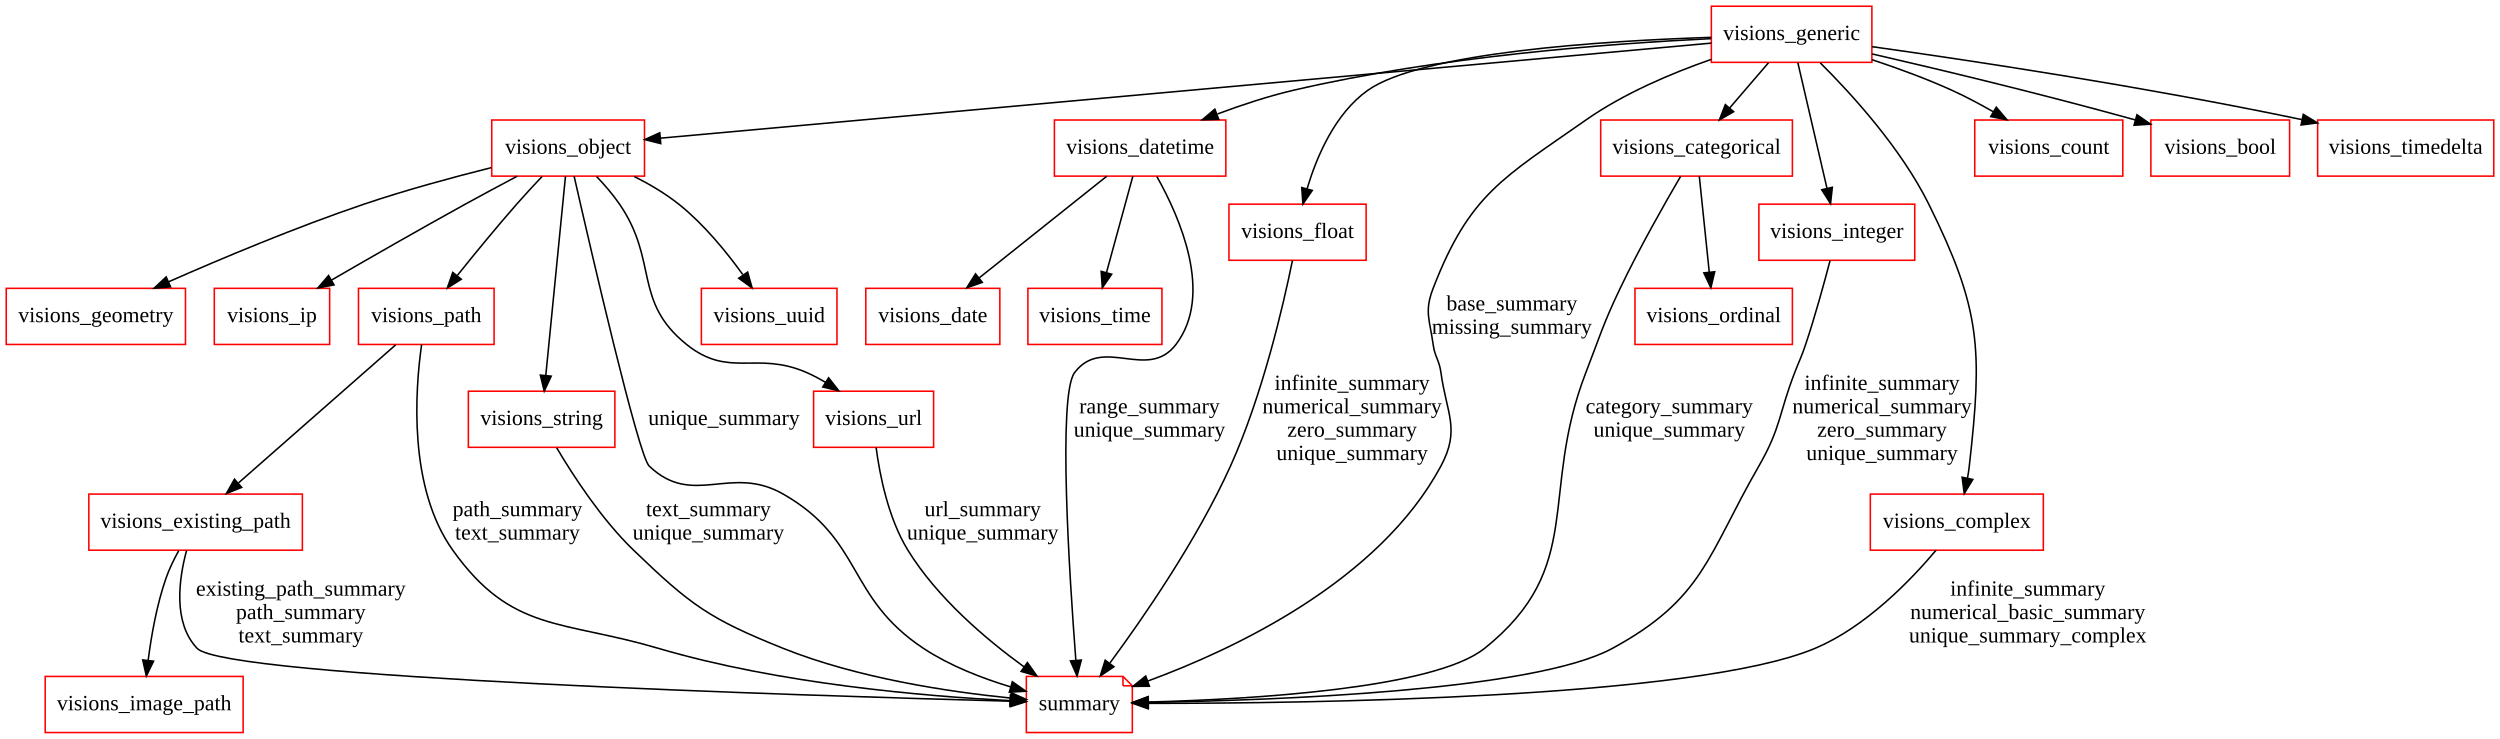
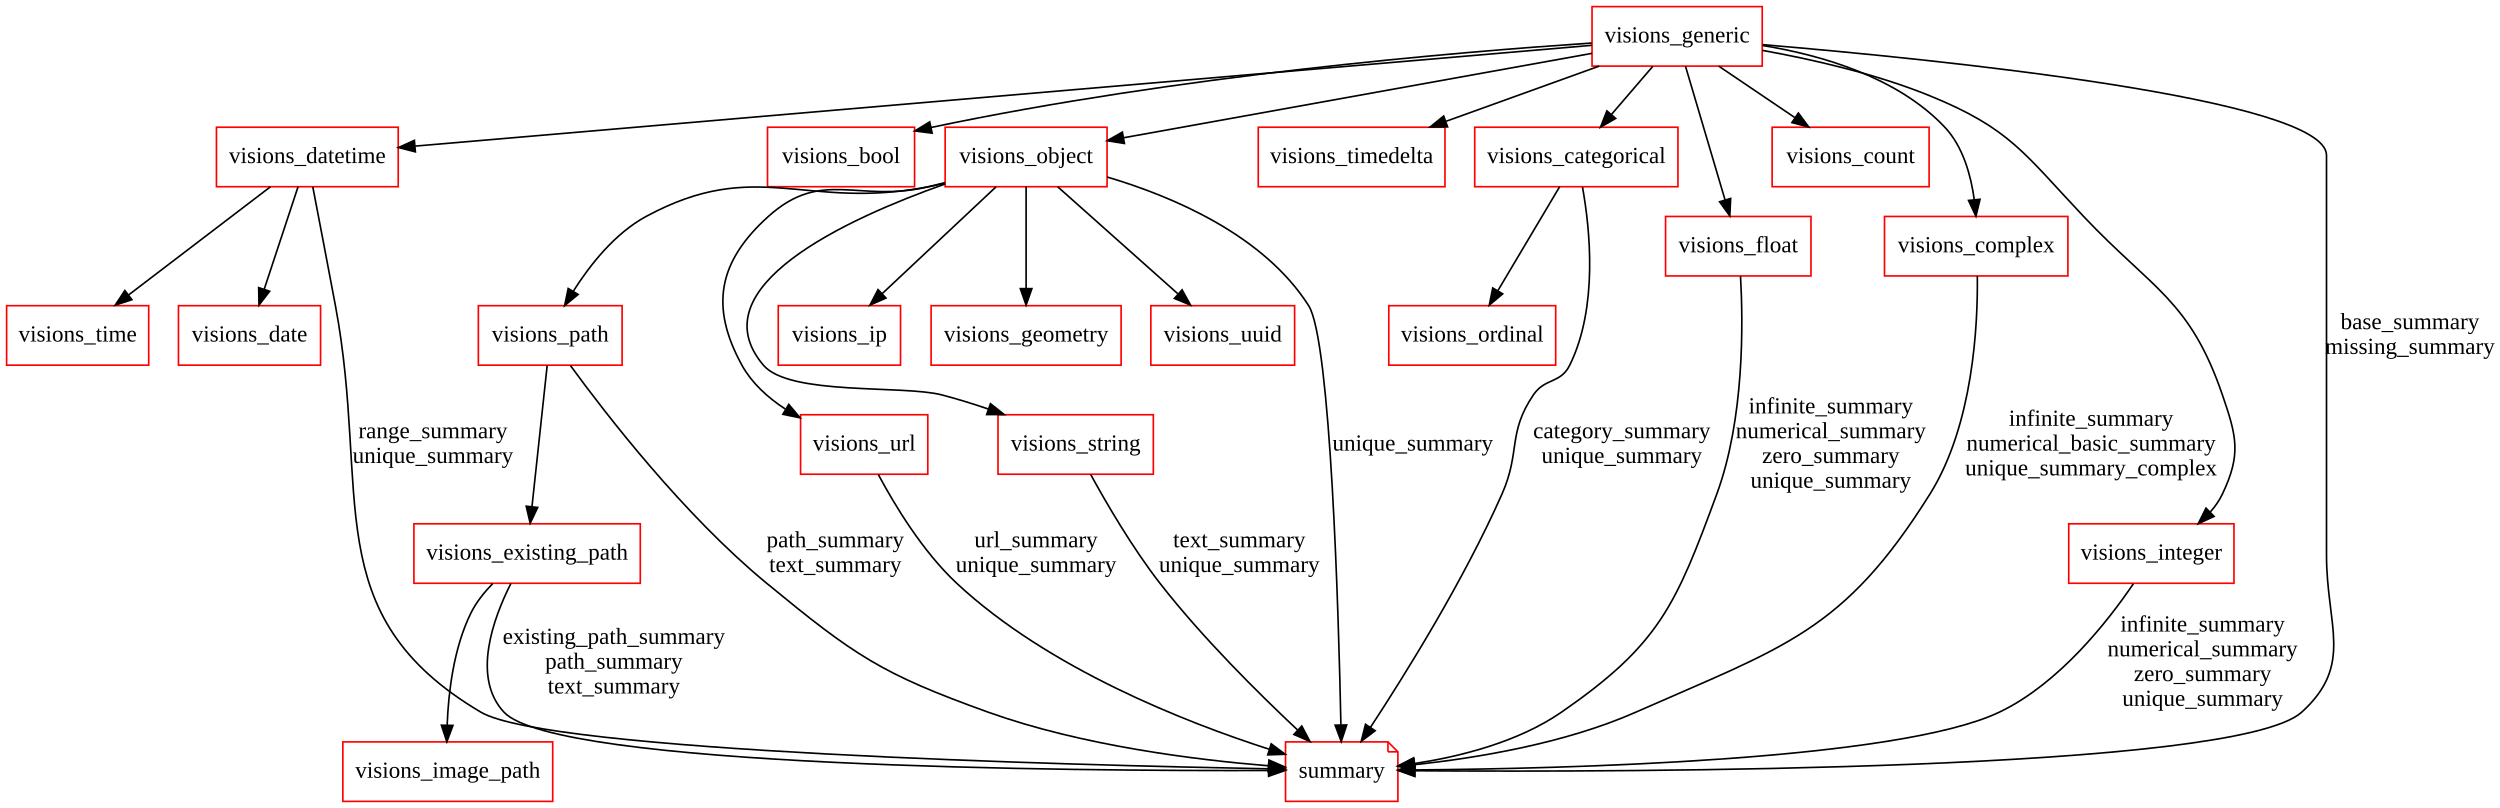
- <svg xmlns="http://www.w3.org/2000/svg" width="1604pt" height="474pt" viewBox="0.00 0.00 1604.00 474.00">
-   <g id="graph0" class="graph" transform="scale(1 1) rotate(0) translate(4 470)">
-     <polygon fill="white" stroke="none" points="-4,4 -4,-470 1600,-470 1600,4 -4,4" />
+ <svg xmlns="http://www.w3.org/2000/svg" width="1513pt" height="489pt" viewBox="0.00 0.00 1513.00 489.00">
+   <g id="graph0" class="graph" transform="scale(1 1) rotate(0) translate(4 485)">
+     <polygon fill="white" stroke="none" points="-4,4 -4,-485 1509,-485 1509,4 -4,4" />
    <g id="node1" class="node">
-       <polygon fill="none" stroke="red" points="390.5,-219 296.5,-219 296.5,-183 390.5,-183 390.5,-219" />
-       <text text-anchor="middle" x="343.5" y="-197.3" font-family="Times New Roman,serif" font-size="14.00">visions_string</text>
+       <polygon fill="none" stroke="red" points="237,-408 127,-408 127,-372 237,-372 237,-408" />
+       <text text-anchor="middle" x="182" y="-386.3" font-family="Times New Roman,serif" font-size="14.00">visions_datetime</text>
+     </g>
+     <g id="node2" class="node">
+       <polygon fill="none" stroke="red" points="86,-300 0,-300 0,-264 86,-264 86,-300" />
+       <text text-anchor="middle" x="43" y="-278.3" font-family="Times New Roman,serif" font-size="14.00">visions_time</text>
+     </g>
+     <g id="edge1" class="edge">
+       <path fill="none" stroke="black" d="M159.667,-371.969C136.4,-354.226 99.778,-326.299 73.777,-306.471" />
+       <polygon fill="black" stroke="black" points="75.813,-303.621 65.739,-300.341 71.568,-309.188 75.813,-303.621" />
+     </g>
+     <g id="node15" class="node">
+       <polygon fill="none" stroke="red" points="190,-300 104,-300 104,-264 190,-264 190,-300" />
+       <text text-anchor="middle" x="147" y="-278.3" font-family="Times New Roman,serif" font-size="14.00">visions_date</text>
+     </g>
+     <g id="edge2" class="edge">
+       <path fill="none" stroke="black" d="M176.377,-371.969C170.848,-355.224 162.324,-329.41 155.879,-309.892" />
+       <polygon fill="black" stroke="black" points="159.185,-308.739 152.726,-300.341 152.538,-310.934 159.185,-308.739" />
    </g>
    <g id="node22" class="node">
-       <polygon fill="none" stroke="red" points="716.5,-36 654.5,-36 654.5,-0 722.5,-0 722.5,-30 716.5,-36" />
-       <polyline fill="none" stroke="red" points="716.5,-36 716.5,-30 " />
-       <polyline fill="none" stroke="red" points="722.5,-30 716.5,-30 " />
-       <text text-anchor="middle" x="688.5" y="-14.3" font-family="Times New Roman,serif" font-size="14.00">summary</text>
+       <polygon fill="none" stroke="red" points="836,-36 774,-36 774,-0 842,-0 842,-30 836,-36" />
+       <polyline fill="none" stroke="red" points="836,-36 836,-30 " />
+       <polyline fill="none" stroke="red" points="842,-30 836,-30 " />
+       <text text-anchor="middle" x="808" y="-14.3" font-family="Times New Roman,serif" font-size="14.00">summary</text>
+     </g>
+     <g id="edge23" class="edge">
+       <path fill="none" stroke="black" d="M185.292,-371.944C188.741,-354.034 194.301,-325.047 199,-300 220.411,-185.873 187.043,-113.094 287,-54 327.527,-30.041 645.334,-21.919 763.739,-19.708" />
+       <polygon fill="black" stroke="black" points="763.967,-23.205 773.902,-19.524 763.84,-16.206 763.967,-23.205" />
+       <text text-anchor="middle" x="258" y="-219.8" font-family="Times New Roman,serif" font-size="14.00">range_summary</text>
+       <text text-anchor="middle" x="258" y="-204.8" font-family="Times New Roman,serif" font-size="14.00">unique_summary</text>
+     </g>
+     <g id="node3" class="node">
+       <polygon fill="none" stroke="red" points="1062.5,-481 959.5,-481 959.5,-445 1062.5,-445 1062.5,-481" />
+       <text text-anchor="middle" x="1011" y="-459.3" font-family="Times New Roman,serif" font-size="14.00">visions_generic</text>
+     </g>
+     <g id="edge3" class="edge">
+       <path fill="none" stroke="black" d="M959.456,-457.585C815.115,-445.223 407.049,-410.274 247.289,-396.592" />
+       <polygon fill="black" stroke="black" points="247.392,-393.088 237.13,-395.722 246.795,-400.062 247.392,-393.088" />
+     </g>
+     <g id="node7" class="node">
+       <polygon fill="none" stroke="red" points="549.5,-408 460.5,-408 460.5,-372 549.5,-372 549.5,-408" />
+       <text text-anchor="middle" x="505" y="-386.3" font-family="Times New Roman,serif" font-size="14.00">visions_bool</text>
+     </g>
+     <g id="edge4" class="edge">
+       <path fill="none" stroke="black" d="M959.308,-458.963C876.614,-453.422 709.506,-439.417 559.474,-407.854" />
+       <polygon fill="black" stroke="black" points="560.128,-404.415 549.617,-405.75 558.666,-411.261 560.128,-404.415" />
+     </g>
+     <g id="node8" class="node">
+       <polygon fill="none" stroke="red" points="666,-408 568,-408 568,-372 666,-372 666,-408" />
+       <text text-anchor="middle" x="617" y="-386.3" font-family="Times New Roman,serif" font-size="14.00">visions_object</text>
+     </g>
+     <g id="edge5" class="edge">
+       <path fill="none" stroke="black" d="M959.491,-452.718C886.428,-439.552 753.037,-415.514 676.059,-401.643" />
+       <polygon fill="black" stroke="black" points="676.504,-398.166 666.042,-399.837 675.262,-405.056 676.504,-398.166" />
+     </g>
+     <g id="node13" class="node">
+       <polygon fill="none" stroke="red" points="870.5,-408 757.5,-408 757.5,-372 870.5,-372 870.5,-408" />
+       <text text-anchor="middle" x="814" y="-386.3" font-family="Times New Roman,serif" font-size="14.00">visions_timedelta</text>
+     </g>
+     <g id="edge6" class="edge">
+       <path fill="none" stroke="black" d="M963.814,-444.994C935.997,-434.968 900.604,-422.213 871.205,-411.617" />
+       <polygon fill="black" stroke="black" points="872.079,-408.212 861.484,-408.114 869.705,-414.797 872.079,-408.212" />
+     </g>
+     <g id="node14" class="node">
+       <polygon fill="none" stroke="red" points="1011.5,-408 888.5,-408 888.5,-372 1011.5,-372 1011.5,-408" />
+       <text text-anchor="middle" x="950" y="-386.3" font-family="Times New Roman,serif" font-size="14.00">visions_categorical</text>
+     </g>
+     <g id="edge7" class="edge">
+       <path fill="none" stroke="black" d="M996.234,-444.813C988.741,-436.092 979.504,-425.34 971.261,-415.746" />
+       <polygon fill="black" stroke="black" points="973.802,-413.333 964.63,-408.029 968.492,-417.895 973.802,-413.333" />
+     </g>
+     <g id="node16" class="node">
+       <polygon fill="none" stroke="red" points="1092,-354 1004,-354 1004,-318 1092,-318 1092,-354" />
+       <text text-anchor="middle" x="1048" y="-332.3" font-family="Times New Roman,serif" font-size="14.00">visions_float</text>
+     </g>
+     <g id="edge8" class="edge">
+       <path fill="none" stroke="black" d="M1016.07,-444.881C1022.23,-424.053 1032.72,-388.637 1039.98,-364.092" />
+       <polygon fill="black" stroke="black" points="1043.39,-364.895 1042.88,-354.313 1036.68,-362.908 1043.39,-364.895" />
+     </g>
+     <g id="node17" class="node">
+       <polygon fill="none" stroke="red" points="1163.5,-408 1068.5,-408 1068.5,-372 1163.5,-372 1163.5,-408" />
+       <text text-anchor="middle" x="1116" y="-386.3" font-family="Times New Roman,serif" font-size="14.00">visions_count</text>
+     </g>
+     <g id="edge9" class="edge">
+       <path fill="none" stroke="black" d="M1036.15,-444.994C1049.95,-435.666 1067.24,-423.974 1082.2,-413.858" />
+       <polygon fill="black" stroke="black" points="1084.37,-416.614 1090.69,-408.114 1080.45,-410.816 1084.37,-416.614" />
+     </g>
+     <g id="node18" class="node">
+       <polygon fill="none" stroke="red" points="1247.5,-354 1136.5,-354 1136.5,-318 1247.5,-318 1247.5,-354" />
+       <text text-anchor="middle" x="1192" y="-332.3" font-family="Times New Roman,serif" font-size="14.00">visions_complex</text>
+     </g>
+     <g id="edge10" class="edge">
+       <path fill="none" stroke="black" d="M1062.74,-457.462C1098.44,-451.631 1144.45,-438.327 1173,-408 1184.05,-396.263 1188.82,-378.819 1190.82,-364.159" />
+       <polygon fill="black" stroke="black" points="1194.31,-364.399 1191.83,-354.098 1187.35,-363.696 1194.31,-364.399" />
+     </g>
+     <g id="node19" class="node">
+       <polygon fill="none" stroke="red" points="1348,-168 1248,-168 1248,-132 1348,-132 1348,-168" />
+       <text text-anchor="middle" x="1298" y="-146.3" font-family="Times New Roman,serif" font-size="14.00">visions_integer</text>
+     </g>
+     <g id="edge11" class="edge">
+       <path fill="none" stroke="black" d="M1062.57,-454.509C1092.86,-449.062 1131.45,-440.278 1164,-427 1212.65,-407.15 1220.89,-392.172 1257,-354 1298.79,-309.825 1321.27,-303.518 1341,-246 1349.65,-220.777 1352.45,-210.083 1341,-186 1339.14,-182.088 1336.61,-178.47 1333.69,-175.163" />
+       <polygon fill="black" stroke="black" points="1335.95,-172.478 1326.34,-168.021 1331.07,-177.499 1335.95,-172.478" />
+     </g>
+     <g id="edge31" class="edge">
+       <path fill="none" stroke="black" d="M1062.78,-457.969C1169.5,-448.964 1404,-425.277 1404,-391 1404,-391 1404,-391 1404,-149 1404,-106.255 1420.65,-82.734 1389,-54 1349.61,-18.24 981.899,-17.628 852.658,-18.537" />
+       <polygon fill="black" stroke="black" points="852.309,-15.04 842.336,-18.617 852.363,-22.04 852.309,-15.04" />
+       <text text-anchor="middle" x="1454.5" y="-285.8" font-family="Times New Roman,serif" font-size="14.00">base_summary</text>
+       <text text-anchor="middle" x="1454.5" y="-270.8" font-family="Times New Roman,serif" font-size="14.00">missing_summary</text>
+     </g>
+     <g id="node4" class="node">
+       <polygon fill="none" stroke="red" points="372.5,-300 285.5,-300 285.5,-264 372.5,-264 372.5,-300" />
+       <text text-anchor="middle" x="329" y="-278.3" font-family="Times New Roman,serif" font-size="14.00">visions_path</text>
+     </g>
+     <g id="node11" class="node">
+       <polygon fill="none" stroke="red" points="383.5,-168 246.5,-168 246.5,-132 383.5,-132 383.5,-168" />
+       <text text-anchor="middle" x="315" y="-146.3" font-family="Times New Roman,serif" font-size="14.00">visions_existing_path</text>
+     </g>
+     <g id="edge12" class="edge">
+       <path fill="none" stroke="black" d="M327.141,-263.737C324.798,-241.981 320.742,-204.322 317.968,-178.564" />
+       <polygon fill="black" stroke="black" points="321.417,-177.902 316.867,-168.334 314.458,-178.652 321.417,-177.902" />
+     </g>
+     <g id="edge28" class="edge">
+       <path fill="none" stroke="black" d="M341.233,-263.754C362.783,-234.211 409.991,-173.138 460,-132 513.218,-88.223 529.142,-77.281 594,-54 650.421,-33.747 719.449,-25.148 763.571,-21.541" />
+       <polygon fill="black" stroke="black" points="763.98,-25.02 773.684,-20.766 763.446,-18.04 763.98,-25.02" />
+       <text text-anchor="middle" x="501.5" y="-153.8" font-family="Times New Roman,serif" font-size="14.00">path_summary</text>
+       <text text-anchor="middle" x="501.5" y="-138.8" font-family="Times New Roman,serif" font-size="14.00">text_summary</text>
+     </g>
+     <g id="node5" class="node">
+       <polygon fill="none" stroke="red" points="937.5,-300 836.5,-300 836.5,-264 937.5,-264 937.5,-300" />
+       <text text-anchor="middle" x="887" y="-278.3" font-family="Times New Roman,serif" font-size="14.00">visions_ordinal</text>
+     </g>
+     <g id="node6" class="node">
+       <polygon fill="none" stroke="red" points="330.5,-36 203.5,-36 203.5,-0 330.5,-0 330.5,-36" />
+       <text text-anchor="middle" x="267" y="-14.3" font-family="Times New Roman,serif" font-size="14.00">visions_image_path</text>
+     </g>
+     <g id="edge13" class="edge">
+       <path fill="none" stroke="black" d="M567.902,-374.154C564.566,-373.362 561.243,-372.633 558,-372 482.995,-357.364 454.234,-390.326 387,-354 368.154,-343.817 353.093,-324.718 343.046,-308.891" />
+       <polygon fill="black" stroke="black" points="345.876,-306.805 337.719,-300.043 339.879,-310.416 345.876,-306.805" />
+     </g>
+     <g id="node9" class="node">
+       <polygon fill="none" stroke="red" points="557.5,-234 480.5,-234 480.5,-198 557.5,-198 557.5,-234" />
+       <text text-anchor="middle" x="519" y="-212.3" font-family="Times New Roman,serif" font-size="14.00">visions_url</text>
+     </g>
+     <g id="edge14" class="edge">
+       <path fill="none" stroke="black" d="M567.839,-374.448C564.518,-373.585 561.216,-372.76 558,-372 515.328,-361.918 493.583,-383.342 461,-354 430.81,-326.813 425.434,-299.605 445,-264 451.013,-253.058 460.77,-244.303 471.255,-237.456" />
+       <polygon fill="black" stroke="black" points="473.367,-240.272 480.167,-232.148 469.785,-234.258 473.367,-240.272" />
+     </g>
+     <g id="node10" class="node">
+       <polygon fill="none" stroke="red" points="694,-234 600,-234 600,-198 694,-198 694,-234" />
+       <text text-anchor="middle" x="647" y="-212.3" font-family="Times New Roman,serif" font-size="14.00">visions_string</text>
+     </g>
+     <g id="edge15" class="edge">
+       <path fill="none" stroke="black" d="M567.906,-373.641C507.675,-352.318 418.168,-311.02 458,-264 473.727,-245.435 542.453,-252.125 566,-246 575.227,-243.6 584.888,-240.594 594.193,-237.433" />
+       <polygon fill="black" stroke="black" points="595.442,-240.705 603.728,-234.103 593.133,-234.096 595.442,-240.705" />
+     </g>
+     <g id="node12" class="node">
+       <polygon fill="none" stroke="red" points="541,-300 467,-300 467,-264 541,-264 541,-300" />
+       <text text-anchor="middle" x="504" y="-278.3" font-family="Times New Roman,serif" font-size="14.00">visions_ip</text>
+     </g>
+     <g id="edge16" class="edge">
+       <path fill="none" stroke="black" d="M598.845,-371.969C580.175,-354.456 550.93,-327.022 529.848,-307.247" />
+       <polygon fill="black" stroke="black" points="532.174,-304.63 522.486,-300.341 527.385,-309.735 532.174,-304.63" />
+     </g>
+     <g id="node20" class="node">
+       <polygon fill="none" stroke="red" points="674.5,-300 559.5,-300 559.5,-264 674.5,-264 674.5,-300" />
+       <text text-anchor="middle" x="617" y="-278.3" font-family="Times New Roman,serif" font-size="14.00">visions_geometry</text>
+     </g>
+     <g id="edge17" class="edge">
+       <path fill="none" stroke="black" d="M617,-371.969C617,-355.378 617,-329.883 617,-310.431" />
+       <polygon fill="black" stroke="black" points="620.5,-310.341 617,-300.341 613.5,-310.341 620.5,-310.341" />
+     </g>
+     <g id="node21" class="node">
+       <polygon fill="none" stroke="red" points="779.5,-300 692.5,-300 692.5,-264 779.5,-264 779.5,-300" />
+       <text text-anchor="middle" x="736" y="-278.3" font-family="Times New Roman,serif" font-size="14.00">visions_uuid</text>
+     </g>
+     <g id="edge18" class="edge">
+       <path fill="none" stroke="black" d="M636.119,-371.969C655.78,-354.456 686.579,-327.022 708.779,-307.247" />
+       <polygon fill="black" stroke="black" points="711.394,-309.606 716.533,-300.341 706.738,-304.379 711.394,-309.606" />
+     </g>
+     <g id="edge27" class="edge">
+       <path fill="none" stroke="black" d="M666.006,-377.88C706.243,-365.934 760.859,-342.63 788,-300 801.405,-278.945 806.149,-112.794 807.521,-46.335" />
+       <polygon fill="black" stroke="black" points="811.022,-46.271 807.719,-36.205 804.024,-46.134 811.022,-46.271" />
+       <text text-anchor="middle" x="851" y="-212.3" font-family="Times New Roman,serif" font-size="14.00">unique_summary</text>
+     </g>
+     <g id="edge30" class="edge">
+       <path fill="none" stroke="black" d="M527.598,-197.749C537.242,-179.69 554.28,-151.326 575,-132 630.326,-80.398 713.596,-47.809 764.165,-31.534" />
+       <polygon fill="black" stroke="black" points="765.336,-34.835 773.825,-28.496 763.236,-28.157 765.336,-34.835" />
+       <text text-anchor="middle" x="623" y="-153.8" font-family="Times New Roman,serif" font-size="14.00">url_summary</text>
+       <text text-anchor="middle" x="623" y="-138.8" font-family="Times New Roman,serif" font-size="14.00">unique_summary</text>
    </g>
    <g id="edge29" class="edge">
-       <path fill="none" stroke="black" d="M353.18,-182.684C363.727,-164.831 381.875,-136.872 402.5,-117 439.251,-81.591 451.134,-72.999 498.5,-54 546.223,-34.858 604.924,-26.091 644.341,-22.137" />
-       <polygon fill="black" stroke="black" points="644.797,-25.61 654.425,-21.188 644.141,-18.64 644.797,-25.61" />
-       <text text-anchor="middle" x="450.5" y="-138.8" font-family="Times New Roman,serif" font-size="14.00">text_summary</text>
-       <text text-anchor="middle" x="450.5" y="-123.8" font-family="Times New Roman,serif" font-size="14.00">unique_summary</text>
-     </g>
-     <g id="node2" class="node">
-       <polygon fill="none" stroke="red" points="313,-285 226,-285 226,-249 313,-249 313,-285" />
-       <text text-anchor="middle" x="269.5" y="-263.3" font-family="Times New Roman,serif" font-size="14.00">visions_path</text>
-     </g>
-     <g id="node5" class="node">
-       <polygon fill="none" stroke="red" points="190,-153 53,-153 53,-117 190,-117 190,-153" />
-       <text text-anchor="middle" x="121.5" y="-131.3" font-family="Times New Roman,serif" font-size="14.00">visions_existing_path</text>
-     </g>
-     <g id="edge1" class="edge">
-       <path fill="none" stroke="black" d="M249.847,-248.737C223.972,-226.009 178.342,-185.928 149.037,-160.188" />
-       <polygon fill="black" stroke="black" points="151.058,-157.304 141.235,-153.334 146.438,-162.563 151.058,-157.304" />
-     </g>
-     <g id="edge28" class="edge">
-       <path fill="none" stroke="black" d="M266.512,-248.957C262.278,-219.184 257.927,-157.062 286.5,-117 324.247,-64.076 356.155,-72.408 418.5,-54 495.636,-31.225 589.515,-23.263 643.802,-20.484" />
-       <polygon fill="black" stroke="black" points="644.292,-23.965 654.114,-19.995 643.96,-16.973 644.292,-23.965" />
-       <text text-anchor="middle" x="328" y="-138.8" font-family="Times New Roman,serif" font-size="14.00">path_summary</text>
-       <text text-anchor="middle" x="328" y="-123.8" font-family="Times New Roman,serif" font-size="14.00">text_summary</text>
-     </g>
-     <g id="node3" class="node">
-       <polygon fill="none" stroke="red" points="595,-219 518,-219 518,-183 595,-183 595,-219" />
-       <text text-anchor="middle" x="556.5" y="-197.3" font-family="Times New Roman,serif" font-size="14.00">visions_url</text>
-     </g>
-     <g id="edge30" class="edge">
-       <path fill="none" stroke="black" d="M558.106,-182.968C560.404,-165.347 565.855,-137.575 578.5,-117 597.308,-86.397 628.585,-59.877 652.991,-42.171" />
-       <polygon fill="black" stroke="black" points="655.166,-44.919 661.305,-36.283 651.121,-39.206 655.166,-44.919" />
-       <text text-anchor="middle" x="626.5" y="-138.8" font-family="Times New Roman,serif" font-size="14.00">url_summary</text>
-       <text text-anchor="middle" x="626.5" y="-123.8" font-family="Times New Roman,serif" font-size="14.00">unique_summary</text>
-     </g>
-     <g id="node4" class="node">
-       <polygon fill="none" stroke="red" points="152,-36 25,-36 25,-0 152,-0 152,-36" />
-       <text text-anchor="middle" x="88.5" y="-14.3" font-family="Times New Roman,serif" font-size="14.00">visions_image_path</text>
-     </g>
-     <g id="edge2" class="edge">
-       <path fill="none" stroke="black" d="M110.675,-116.707C107.636,-111.216 104.593,-105.007 102.5,-99 96.582,-82.015 93.085,-62.094 91.067,-46.379" />
-       <polygon fill="black" stroke="black" points="94.522,-45.791 89.894,-36.26 87.569,-46.597 94.522,-45.791" />
+       <path fill="none" stroke="black" d="M656.124,-197.747C665.611,-180.437 681.378,-153.353 698,-132 723.686,-99.003 757.878,-65.157 781.282,-43.22" />
+       <polygon fill="black" stroke="black" points="783.835,-45.626 788.778,-36.255 779.07,-40.498 783.835,-45.626" />
+       <text text-anchor="middle" x="746" y="-153.8" font-family="Times New Roman,serif" font-size="14.00">text_summary</text>
+       <text text-anchor="middle" x="746" y="-138.8" font-family="Times New Roman,serif" font-size="14.00">unique_summary</text>
+     </g>
+     <g id="edge19" class="edge">
+       <path fill="none" stroke="black" d="M294.2,-131.838C289.121,-126.626 284.225,-120.533 281,-114 270.538,-92.811 267.37,-65.96 266.625,-46.214" />
+       <polygon fill="black" stroke="black" points="270.122,-45.987 266.43,-36.057 263.123,-46.122 270.122,-45.987" />
    </g>
    <g id="edge24" class="edge">
-       <path fill="none" stroke="black" d="M115.709,-116.823C110.801,-98.691 106.794,-70.499 122.5,-54 140.427,-35.167 514.283,-23.581 644.357,-20.107" />
-       <polygon fill="black" stroke="black" points="644.472,-23.605 654.376,-19.843 644.287,-16.608 644.472,-23.605" />
-       <text text-anchor="middle" x="189" y="-87.8" font-family="Times New Roman,serif" font-size="14.00">existing_path_summary</text>
-       <text text-anchor="middle" x="189" y="-72.8" font-family="Times New Roman,serif" font-size="14.00">path_summary</text>
-       <text text-anchor="middle" x="189" y="-57.8" font-family="Times New Roman,serif" font-size="14.00">text_summary</text>
-     </g>
-     <g id="node6" class="node">
-       <polygon fill="none" stroke="red" points="533,-285 446,-285 446,-249 533,-249 533,-285" />
-       <text text-anchor="middle" x="489.5" y="-263.3" font-family="Times New Roman,serif" font-size="14.00">visions_uuid</text>
-     </g>
-     <g id="node7" class="node">
-       <polygon fill="none" stroke="red" points="782.5,-393 672.5,-393 672.5,-357 782.5,-357 782.5,-393" />
-       <text text-anchor="middle" x="727.5" y="-371.3" font-family="Times New Roman,serif" font-size="14.00">visions_datetime</text>
-     </g>
-     <g id="node14" class="node">
-       <polygon fill="none" stroke="red" points="741.5,-285 655.5,-285 655.5,-249 741.5,-249 741.5,-285" />
-       <text text-anchor="middle" x="698.5" y="-263.3" font-family="Times New Roman,serif" font-size="14.00">visions_time</text>
-     </g>
-     <g id="edge3" class="edge">
-       <path fill="none" stroke="black" d="M722.841,-356.969C718.281,-340.301 711.262,-314.646 705.931,-295.161" />
-       <polygon fill="black" stroke="black" points="709.259,-294.063 703.244,-285.341 702.507,-295.91 709.259,-294.063" />
-     </g>
-     <g id="node15" class="node">
-       <polygon fill="none" stroke="red" points="637.5,-285 551.5,-285 551.5,-249 637.5,-249 637.5,-285" />
-       <text text-anchor="middle" x="594.5" y="-263.3" font-family="Times New Roman,serif" font-size="14.00">visions_date</text>
-     </g>
-     <g id="edge4" class="edge">
-       <path fill="none" stroke="black" d="M706.131,-356.969C683.965,-339.303 649.131,-311.54 624.273,-291.729" />
-       <polygon fill="black" stroke="black" points="626.259,-288.836 616.258,-285.341 621.896,-294.31 626.259,-288.836" />
-     </g>
-     <g id="edge23" class="edge">
-       <path fill="none" stroke="black" d="M738.249,-356.716C752.932,-330.657 774.814,-280.963 750.5,-249 732.351,-225.142 703.649,-254.858 685.5,-231 674.606,-216.679 682.104,-100.56 686.253,-46.501" />
-       <polygon fill="black" stroke="black" points="689.763,-46.509 687.056,-36.266 682.785,-45.961 689.763,-46.509" />
-       <text text-anchor="middle" x="733.5" y="-204.8" font-family="Times New Roman,serif" font-size="14.00">range_summary</text>
-       <text text-anchor="middle" x="733.5" y="-189.8" font-family="Times New Roman,serif" font-size="14.00">unique_summary</text>
-     </g>
-     <g id="node8" class="node">
-       <polygon fill="none" stroke="red" points="1146,-285 1045,-285 1045,-249 1146,-249 1146,-285" />
-       <text text-anchor="middle" x="1095.5" y="-263.3" font-family="Times New Roman,serif" font-size="14.00">visions_ordinal</text>
-     </g>
-     <g id="node9" class="node">
-       <polygon fill="none" stroke="red" points="872.5,-339 784.5,-339 784.5,-303 872.5,-303 872.5,-339" />
-       <text text-anchor="middle" x="828.5" y="-317.3" font-family="Times New Roman,serif" font-size="14.00">visions_float</text>
+       <path fill="none" stroke="black" d="M305.148,-131.798C294.48,-110.641 281.435,-74.963 301,-54 332.228,-20.542 645.888,-18.328 763.645,-18.69" />
+       <polygon fill="black" stroke="black" points="763.745,-22.19 773.758,-18.729 763.772,-15.19 763.745,-22.19" />
+       <text text-anchor="middle" x="367.5" y="-95.3" font-family="Times New Roman,serif" font-size="14.00">existing_path_summary</text>
+       <text text-anchor="middle" x="367.5" y="-80.3" font-family="Times New Roman,serif" font-size="14.00">path_summary</text>
+       <text text-anchor="middle" x="367.5" y="-65.3" font-family="Times New Roman,serif" font-size="14.00">text_summary</text>
+     </g>
+     <g id="edge20" class="edge">
+       <path fill="none" stroke="black" d="M939.878,-371.969C929.789,-354.994 914.16,-328.698 902.506,-309.09" />
+       <polygon fill="black" stroke="black" points="905.424,-307.149 897.306,-300.341 899.407,-310.725 905.424,-307.149" />
+     </g>
+     <g id="edge21" class="edge">
+       <path fill="none" stroke="black" d="M953.726,-371.757C958.249,-346.606 963.299,-299.045 946,-264 940.408,-252.671 931.09,-256.456 924,-246 908.301,-222.849 916.315,-211.581 905,-186 881.817,-133.587 846.348,-76.715 825.335,-44.704" />
+       <polygon fill="black" stroke="black" points="828.251,-42.768 819.814,-36.359 822.413,-46.63 828.251,-42.768" />
+       <text text-anchor="middle" x="977.5" y="-219.8" font-family="Times New Roman,serif" font-size="14.00">category_summary</text>
+       <text text-anchor="middle" x="977.5" y="-204.8" font-family="Times New Roman,serif" font-size="14.00">unique_summary</text>
    </g>
    <g id="edge25" class="edge">
-       <path fill="none" stroke="black" d="M825.239,-302.907C819.478,-274.612 806.125,-216.634 785.5,-171 764.118,-123.691 729.731,-73.887 708.162,-44.675" />
-       <polygon fill="black" stroke="black" points="710.695,-42.216 701.909,-36.296 705.085,-46.403 710.695,-42.216" />
-       <text text-anchor="middle" x="863.5" y="-219.8" font-family="Times New Roman,serif" font-size="14.00">infinite_summary</text>
-       <text text-anchor="middle" x="863.5" y="-204.8" font-family="Times New Roman,serif" font-size="14.00">numerical_summary</text>
-       <text text-anchor="middle" x="863.5" y="-189.8" font-family="Times New Roman,serif" font-size="14.00">zero_summary</text>
-       <text text-anchor="middle" x="863.5" y="-174.8" font-family="Times New Roman,serif" font-size="14.00">unique_summary</text>
-     </g>
-     <g id="node10" class="node">
-       <polygon fill="none" stroke="red" points="409.5,-393 311.5,-393 311.5,-357 409.5,-357 409.5,-393" />
-       <text text-anchor="middle" x="360.5" y="-371.3" font-family="Times New Roman,serif" font-size="14.00">visions_object</text>
-     </g>
-     <g id="edge5" class="edge">
-       <path fill="none" stroke="black" d="M358.808,-356.879C355.855,-327.001 349.738,-265.113 346.196,-229.274" />
-       <polygon fill="black" stroke="black" points="349.652,-228.659 345.185,-219.052 342.686,-229.347 349.652,-228.659" />
-     </g>
-     <g id="edge6" class="edge">
-       <path fill="none" stroke="black" d="M343.802,-356.779C338.504,-351.185 332.679,-344.899 327.5,-339 314.456,-324.142 300.415,-306.986 289.415,-293.261" />
-       <polygon fill="black" stroke="black" points="291.966,-290.847 282.996,-285.21 286.493,-295.211 291.966,-290.847" />
-     </g>
-     <g id="edge7" class="edge">
-       <path fill="none" stroke="black" d="M378.772,-356.757C383.911,-351.366 389.251,-345.2 393.5,-339 418.562,-302.433 401.956,-276.784 436.5,-249 463.886,-226.973 481.289,-245.057 513.5,-231 517.603,-229.209 521.734,-227.02 525.728,-224.655" />
-       <polygon fill="black" stroke="black" points="527.622,-227.599 534.187,-219.283 523.869,-221.69 527.622,-227.599" />
-     </g>
-     <g id="edge8" class="edge">
-       <path fill="none" stroke="black" d="M402.832,-356.822C412.735,-351.828 422.896,-345.844 431.5,-339 447.489,-326.282 462.026,-308.468 472.547,-293.866" />
-       <polygon fill="black" stroke="black" points="475.699,-295.465 478.556,-285.263 469.96,-291.457 475.699,-295.465" />
-     </g>
-     <g id="node13" class="node">
-       <polygon fill="none" stroke="red" points="115,-285 0,-285 0,-249 115,-249 115,-285" />
-       <text text-anchor="middle" x="57.5" y="-263.3" font-family="Times New Roman,serif" font-size="14.00">visions_geometry</text>
-     </g>
-     <g id="edge9" class="edge">
-       <path fill="none" stroke="black" d="M311.213,-362.45C286.461,-356.242 256.147,-348.017 229.5,-339 186.285,-324.377 138.406,-304.281 104.16,-289.2" />
-       <polygon fill="black" stroke="black" points="105.439,-285.939 94.878,-285.089 102.604,-292.339 105.439,-285.939" />
-     </g>
-     <g id="node17" class="node">
-       <polygon fill="none" stroke="red" points="207.5,-285 133.5,-285 133.5,-249 207.5,-249 207.5,-285" />
-       <text text-anchor="middle" x="170.5" y="-263.3" font-family="Times New Roman,serif" font-size="14.00">visions_ip</text>
-     </g>
-     <g id="edge10" class="edge">
-       <path fill="none" stroke="black" d="M327.825,-356.94C317.161,-351.302 305.29,-344.948 294.5,-339 265.604,-323.071 233.262,-304.528 208.854,-290.388" />
-       <polygon fill="black" stroke="black" points="210.318,-287.19 199.912,-285.198 206.804,-293.245 210.318,-287.19" />
-     </g>
-     <g id="edge27" class="edge">
-       <path fill="none" stroke="black" d="M364.342,-356.992C375.174,-309.344 405.615,-177.585 412.5,-171 440.72,-144.008 464.605,-172.392 498.5,-153 550.115,-123.471 538.918,-86.828 588.5,-54 605.323,-42.862 626.088,-34.843 644.329,-29.315" />
-       <polygon fill="black" stroke="black" points="645.513,-32.617 654.162,-26.496 643.584,-25.887 645.513,-32.617" />
-       <text text-anchor="middle" x="460.5" y="-197.3" font-family="Times New Roman,serif" font-size="14.00">unique_summary</text>
-     </g>
-     <g id="node11" class="node">
-       <polygon fill="none" stroke="red" points="1197,-466 1094,-466 1094,-430 1197,-430 1197,-466" />
-       <text text-anchor="middle" x="1145.5" y="-444.3" font-family="Times New Roman,serif" font-size="14.00">visions_generic</text>
-     </g>
-     <g id="edge11" class="edge">
-       <path fill="none" stroke="black" d="M1093.86,-445.208C1030.06,-442.115 918.539,-433.833 825.5,-412 809.432,-408.23 792.397,-402.587 777.114,-396.881" />
-       <polygon fill="black" stroke="black" points="777.943,-393.45 767.353,-393.141 775.439,-399.987 777.943,-393.45" />
-     </g>
-     <g id="edge12" class="edge">
-       <path fill="none" stroke="black" d="M1093.88,-446.038C1025.06,-443.811 907.902,-436.433 873.5,-412 852.543,-397.116 840.811,-369.609 834.623,-348.907" />
-       <polygon fill="black" stroke="black" points="837.953,-347.816 831.943,-339.091 831.2,-349.66 837.953,-347.816" />
-     </g>
-     <g id="edge13" class="edge">
-       <path fill="none" stroke="black" d="M1093.99,-442.341C954.258,-429.703 568.545,-394.817 419.944,-381.376" />
-       <polygon fill="black" stroke="black" points="419.936,-377.862 409.661,-380.446 419.305,-384.833 419.936,-377.862" />
-     </g>
-     <g id="node12" class="node">
-       <polygon fill="none" stroke="red" points="1146,-393 1023,-393 1023,-357 1146,-357 1146,-393" />
-       <text text-anchor="middle" x="1084.5" y="-371.3" font-family="Times New Roman,serif" font-size="14.00">visions_categorical</text>
-     </g>
-     <g id="edge14" class="edge">
-       <path fill="none" stroke="black" d="M1130.73,-429.813C1123.24,-421.092 1114,-410.34 1105.76,-400.746" />
-       <polygon fill="black" stroke="black" points="1108.3,-398.333 1099.13,-393.029 1102.99,-402.895 1108.3,-398.333" />
-     </g>
-     <g id="node16" class="node">
-       <polygon fill="none" stroke="red" points="1224.5,-339 1124.5,-339 1124.5,-303 1224.5,-303 1224.5,-339" />
-       <text text-anchor="middle" x="1174.5" y="-317.3" font-family="Times New Roman,serif" font-size="14.00">visions_integer</text>
-     </g>
-     <g id="edge15" class="edge">
-       <path fill="none" stroke="black" d="M1149.47,-429.881C1154.3,-409.053 1162.52,-373.637 1168.21,-349.092" />
-       <polygon fill="black" stroke="black" points="1171.63,-349.845 1170.48,-339.313 1164.81,-348.263 1171.63,-349.845" />
-     </g>
-     <g id="node18" class="node">
-       <polygon fill="none" stroke="red" points="1358,-393 1263,-393 1263,-357 1358,-357 1358,-393" />
-       <text text-anchor="middle" x="1310.5" y="-371.3" font-family="Times New Roman,serif" font-size="14.00">visions_count</text>
-     </g>
-     <g id="edge16" class="edge">
-       <path fill="none" stroke="black" d="M1197.1,-431.696C1213.77,-426.162 1232.17,-419.427 1248.5,-412 1257.24,-408.027 1266.34,-403.181 1274.79,-398.349" />
-       <polygon fill="black" stroke="black" points="1276.79,-401.228 1283.65,-393.152 1273.25,-395.189 1276.79,-401.228" />
-     </g>
-     <g id="node19" class="node">
-       <polygon fill="none" stroke="red" points="1307,-153 1196,-153 1196,-117 1307,-117 1307,-153" />
-       <text text-anchor="middle" x="1251.5" y="-131.3" font-family="Times New Roman,serif" font-size="14.00">visions_complex</text>
-     </g>
-     <g id="edge17" class="edge">
-       <path fill="none" stroke="black" d="M1163.87,-429.68C1183.97,-409.707 1215.68,-374.976 1233.5,-339 1267.04,-271.297 1267.97,-246.079 1259.5,-171 1259.21,-168.453 1258.81,-165.821 1258.34,-163.197" />
-       <polygon fill="black" stroke="black" points="1261.75,-162.383 1256.27,-153.314 1254.89,-163.82 1261.75,-162.383" />
-     </g>
-     <g id="node20" class="node">
-       <polygon fill="none" stroke="red" points="1465,-393 1376,-393 1376,-357 1465,-357 1465,-393" />
-       <text text-anchor="middle" x="1420.5" y="-371.3" font-family="Times New Roman,serif" font-size="14.00">visions_bool</text>
-     </g>
-     <g id="edge18" class="edge">
-       <path fill="none" stroke="black" d="M1197.1,-435.397C1239.85,-425.557 1302.39,-410.639 1365.98,-393.055" />
-       <polygon fill="black" stroke="black" points="1367.08,-396.381 1375.78,-390.327 1365.21,-389.638 1367.08,-396.381" />
-     </g>
-     <g id="node21" class="node">
-       <polygon fill="none" stroke="red" points="1596,-393 1483,-393 1483,-357 1596,-357 1596,-393" />
-       <text text-anchor="middle" x="1539.5" y="-371.3" font-family="Times New Roman,serif" font-size="14.00">visions_timedelta</text>
-     </g>
-     <g id="edge19" class="edge">
-       <path fill="none" stroke="black" d="M1197.07,-440.053C1260.04,-431.232 1369.97,-414.752 1472.92,-393.244" />
-       <polygon fill="black" stroke="black" points="1473.79,-396.636 1482.85,-391.147 1472.35,-389.787 1473.79,-396.636" />
-     </g>
-     <g id="edge31" class="edge">
-       <path fill="none" stroke="black" d="M1093.92,-431.906C1068.36,-422.979 1037.83,-410.048 1013.5,-393 960.415,-355.81 938.844,-345.466 915.5,-285 909.737,-270.074 913.339,-264.853 915.5,-249 916.621,-240.773 919.379,-239.227 920.5,-231 924.102,-204.578 933.098,-194.503 920.5,-171 880.905,-97.133 787.91,-53.447 732.429,-33.048" />
-       <polygon fill="black" stroke="black" points="733.456,-29.698 722.861,-29.624 731.097,-36.288 733.456,-29.698" />
-       <text text-anchor="middle" x="966" y="-270.8" font-family="Times New Roman,serif" font-size="14.00">base_summary</text>
-       <text text-anchor="middle" x="966" y="-255.8" font-family="Times New Roman,serif" font-size="14.00">missing_summary</text>
-     </g>
-     <g id="edge20" class="edge">
-       <path fill="none" stroke="black" d="M1086.27,-356.969C1087.99,-340.378 1090.63,-314.883 1092.65,-295.431" />
-       <polygon fill="black" stroke="black" points="1096.15,-295.648 1093.7,-285.341 1089.19,-294.926 1096.15,-295.648" />
-     </g>
-     <g id="edge21" class="edge">
-       <path fill="none" stroke="black" d="M1074.32,-356.917C1063.95,-339.225 1047.73,-310.631 1035.5,-285 1024.34,-261.609 1022.86,-255.167 1013.5,-231 983.242,-152.85 1013.86,-106.456 948.5,-54 916.132,-28.021 798.077,-21.293 732.743,-19.573" />
-       <polygon fill="black" stroke="black" points="732.811,-16.073 722.731,-19.337 732.646,-23.071 732.811,-16.073" />
-       <text text-anchor="middle" x="1067" y="-204.8" font-family="Times New Roman,serif" font-size="14.00">category_summary</text>
-       <text text-anchor="middle" x="1067" y="-189.8" font-family="Times New Roman,serif" font-size="14.00">unique_summary</text>
+       <path fill="none" stroke="black" d="M1049.36,-317.837C1050.99,-289.441 1051.69,-231.321 1035,-186 1010.11,-118.417 1000.25,-94.943 941,-54 914.786,-35.886 879.76,-27.147 852.233,-22.93" />
+       <polygon fill="black" stroke="black" points="852.47,-19.43 842.084,-21.525 851.51,-26.363 852.47,-19.43" />
+       <text text-anchor="middle" x="1104" y="-234.8" font-family="Times New Roman,serif" font-size="14.00">infinite_summary</text>
+       <text text-anchor="middle" x="1104" y="-219.8" font-family="Times New Roman,serif" font-size="14.00">numerical_summary</text>
+       <text text-anchor="middle" x="1104" y="-204.8" font-family="Times New Roman,serif" font-size="14.00">zero_summary</text>
+       <text text-anchor="middle" x="1104" y="-189.8" font-family="Times New Roman,serif" font-size="14.00">unique_summary</text>
+     </g>
+     <g id="edge22" class="edge">
+       <path fill="none" stroke="black" d="M1192.68,-317.925C1193.05,-288.64 1190.25,-227.945 1164,-186 1111.75,-102.513 1076.09,-93.811 986,-54 942.817,-34.916 889.172,-26.181 852.125,-22.218" />
+       <polygon fill="black" stroke="black" points="852.437,-18.732 842.139,-21.223 851.742,-25.698 852.437,-18.732" />
+       <text text-anchor="middle" x="1261.5" y="-227.3" font-family="Times New Roman,serif" font-size="14.00">infinite_summary</text>
+       <text text-anchor="middle" x="1261.5" y="-212.3" font-family="Times New Roman,serif" font-size="14.00">numerical_basic_summary</text>
+       <text text-anchor="middle" x="1261.5" y="-197.3" font-family="Times New Roman,serif" font-size="14.00">unique_summary_complex</text>
    </g>
    <g id="edge26" class="edge">
-       <path fill="none" stroke="black" d="M1170.19,-302.932C1166.41,-288.462 1160.59,-267.217 1154.5,-249 1151.78,-240.86 1150.59,-239.007 1147.5,-231 1137.21,-204.358 1138.73,-195.763 1124.5,-171 1091.27,-113.161 1089.1,-85.861 1030.5,-54 980.254,-26.682 813.573,-20.651 732.945,-19.344" />
-       <polygon fill="black" stroke="black" points="732.674,-15.84 722.624,-19.195 732.573,-22.84 732.674,-15.84" />
-       <text text-anchor="middle" x="1203.5" y="-219.8" font-family="Times New Roman,serif" font-size="14.00">infinite_summary</text>
-       <text text-anchor="middle" x="1203.5" y="-204.8" font-family="Times New Roman,serif" font-size="14.00">numerical_summary</text>
-       <text text-anchor="middle" x="1203.5" y="-189.8" font-family="Times New Roman,serif" font-size="14.00">zero_summary</text>
-       <text text-anchor="middle" x="1203.5" y="-174.8" font-family="Times New Roman,serif" font-size="14.00">unique_summary</text>
-     </g>
-     <g id="edge22" class="edge">
-       <path fill="none" stroke="black" d="M1238.18,-116.99C1222.09,-97.861 1193.08,-67.683 1160.5,-54 1084.13,-21.927 835.294,-18.664 733.015,-18.725" />
-       <polygon fill="black" stroke="black" points="732.715,-15.226 722.721,-18.743 732.727,-22.226 732.715,-15.226" />
-       <text text-anchor="middle" x="1297" y="-87.8" font-family="Times New Roman,serif" font-size="14.00">infinite_summary</text>
-       <text text-anchor="middle" x="1297" y="-72.8" font-family="Times New Roman,serif" font-size="14.00">numerical_basic_summary</text>
-       <text text-anchor="middle" x="1297" y="-57.8" font-family="Times New Roman,serif" font-size="14.00">unique_summary_complex</text>
+       <path fill="none" stroke="black" d="M1287.09,-131.676C1271.95,-109.329 1242.27,-71.28 1206,-54 1144.41,-24.659 942.474,-19.744 852.244,-19.041" />
+       <polygon fill="black" stroke="black" points="852.089,-15.54 842.067,-18.976 852.044,-22.54 852.089,-15.54" />
+       <text text-anchor="middle" x="1329" y="-102.8" font-family="Times New Roman,serif" font-size="14.00">infinite_summary</text>
+       <text text-anchor="middle" x="1329" y="-87.8" font-family="Times New Roman,serif" font-size="14.00">numerical_summary</text>
+       <text text-anchor="middle" x="1329" y="-72.8" font-family="Times New Roman,serif" font-size="14.00">zero_summary</text>
+       <text text-anchor="middle" x="1329" y="-57.8" font-family="Times New Roman,serif" font-size="14.00">unique_summary</text>
    </g>
  </g>
</svg>
